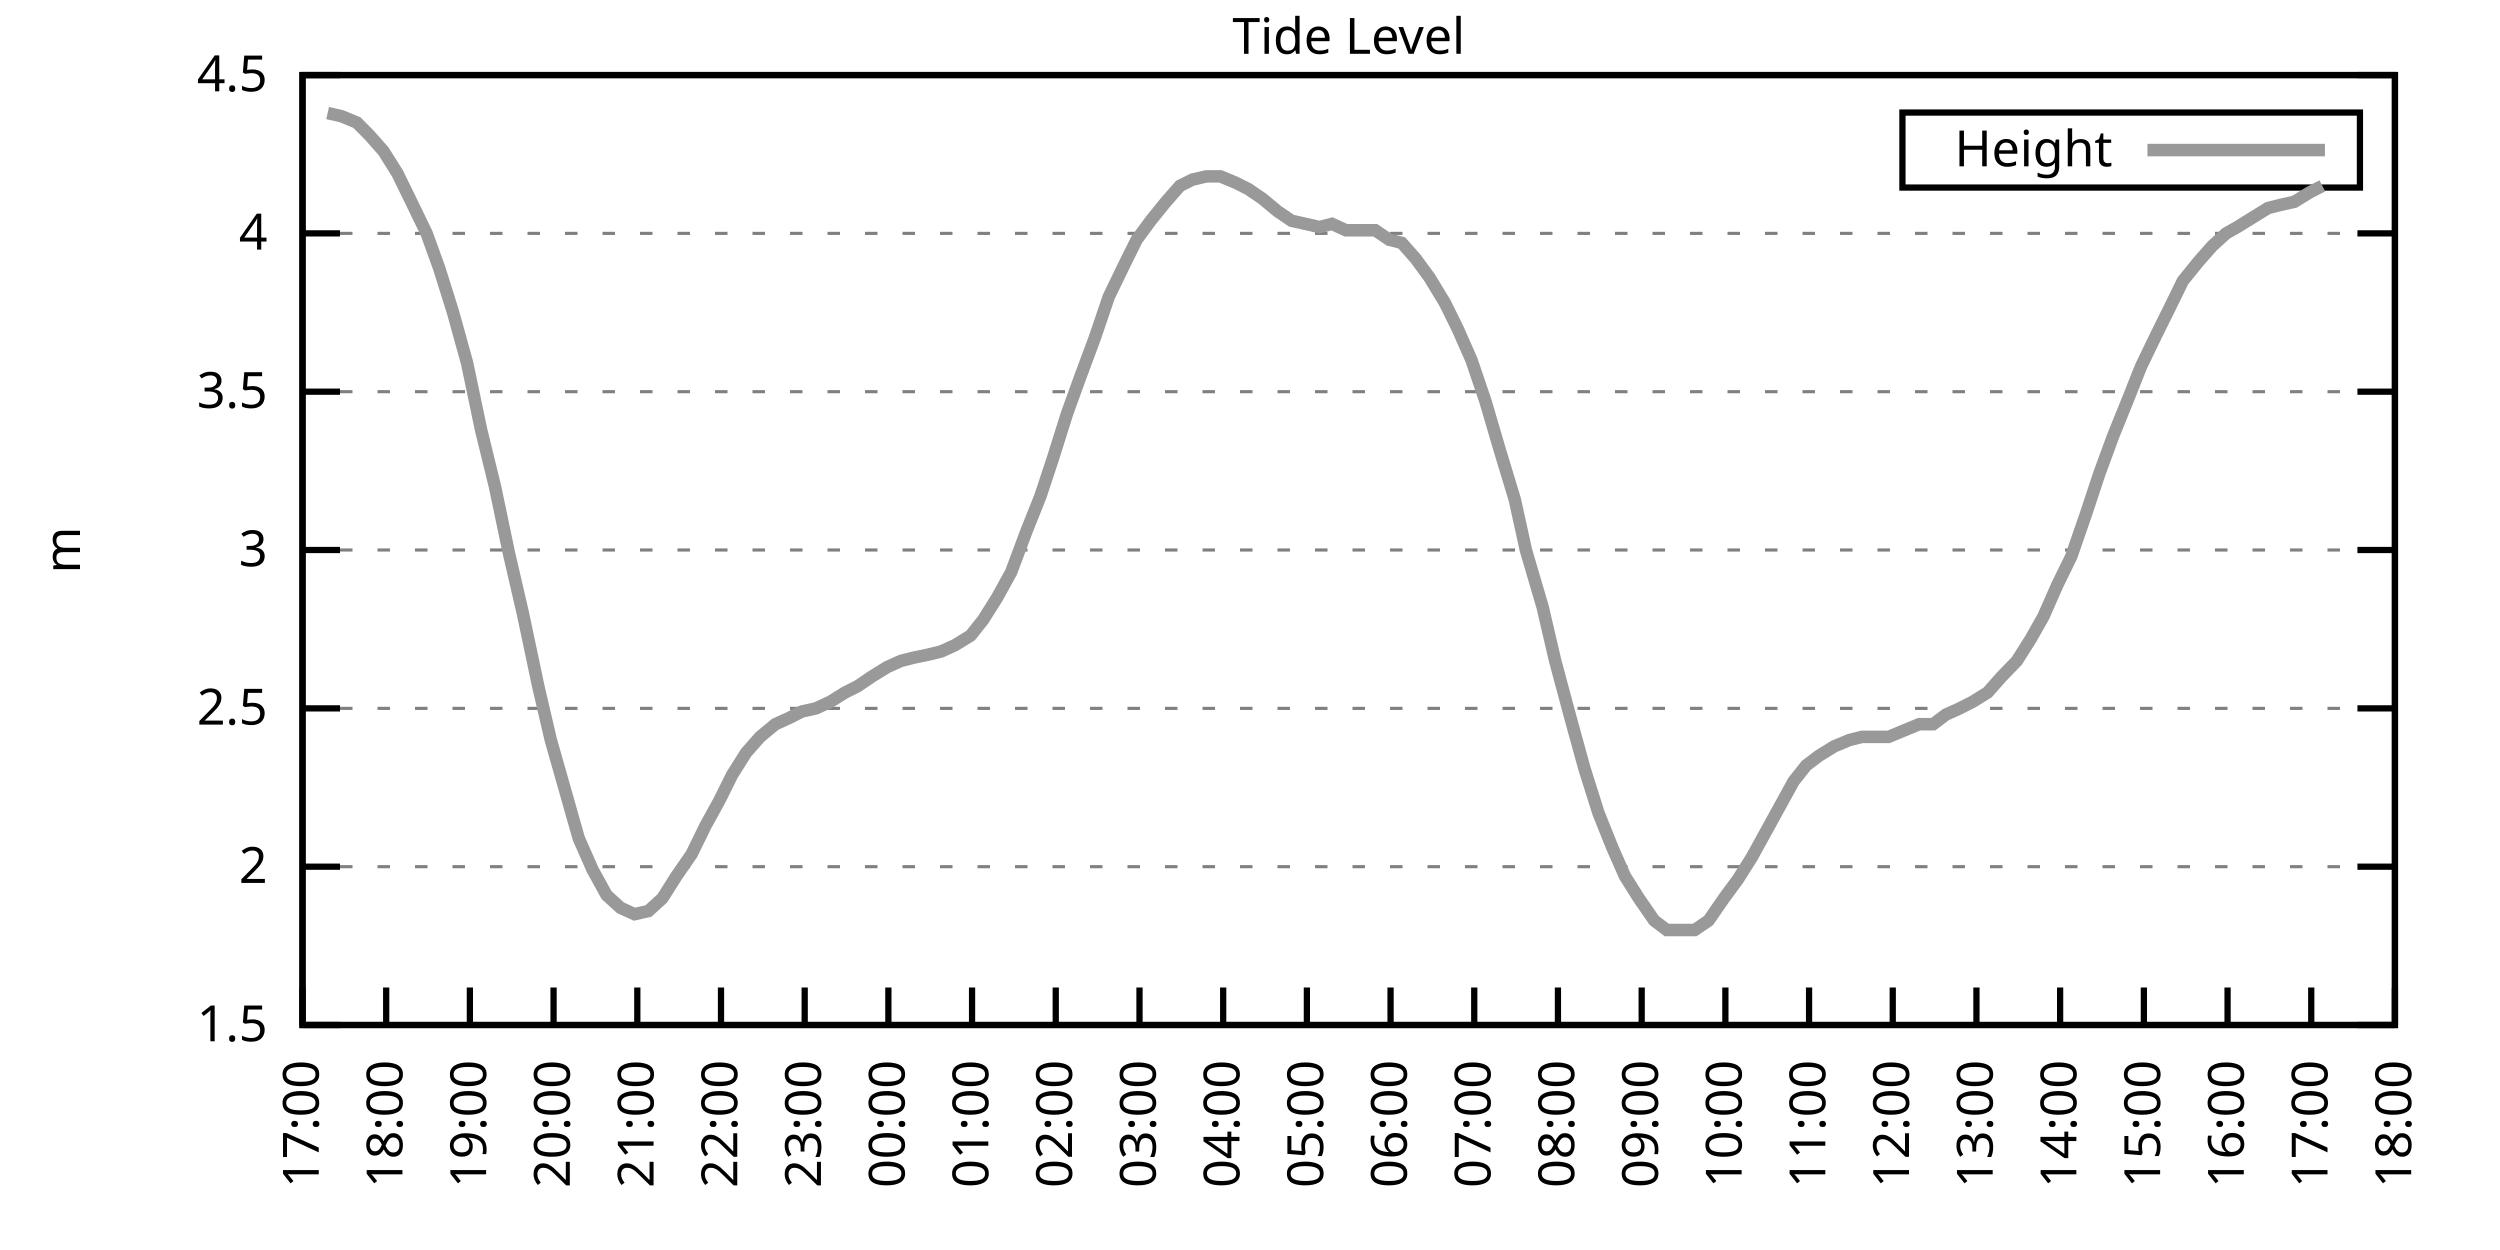
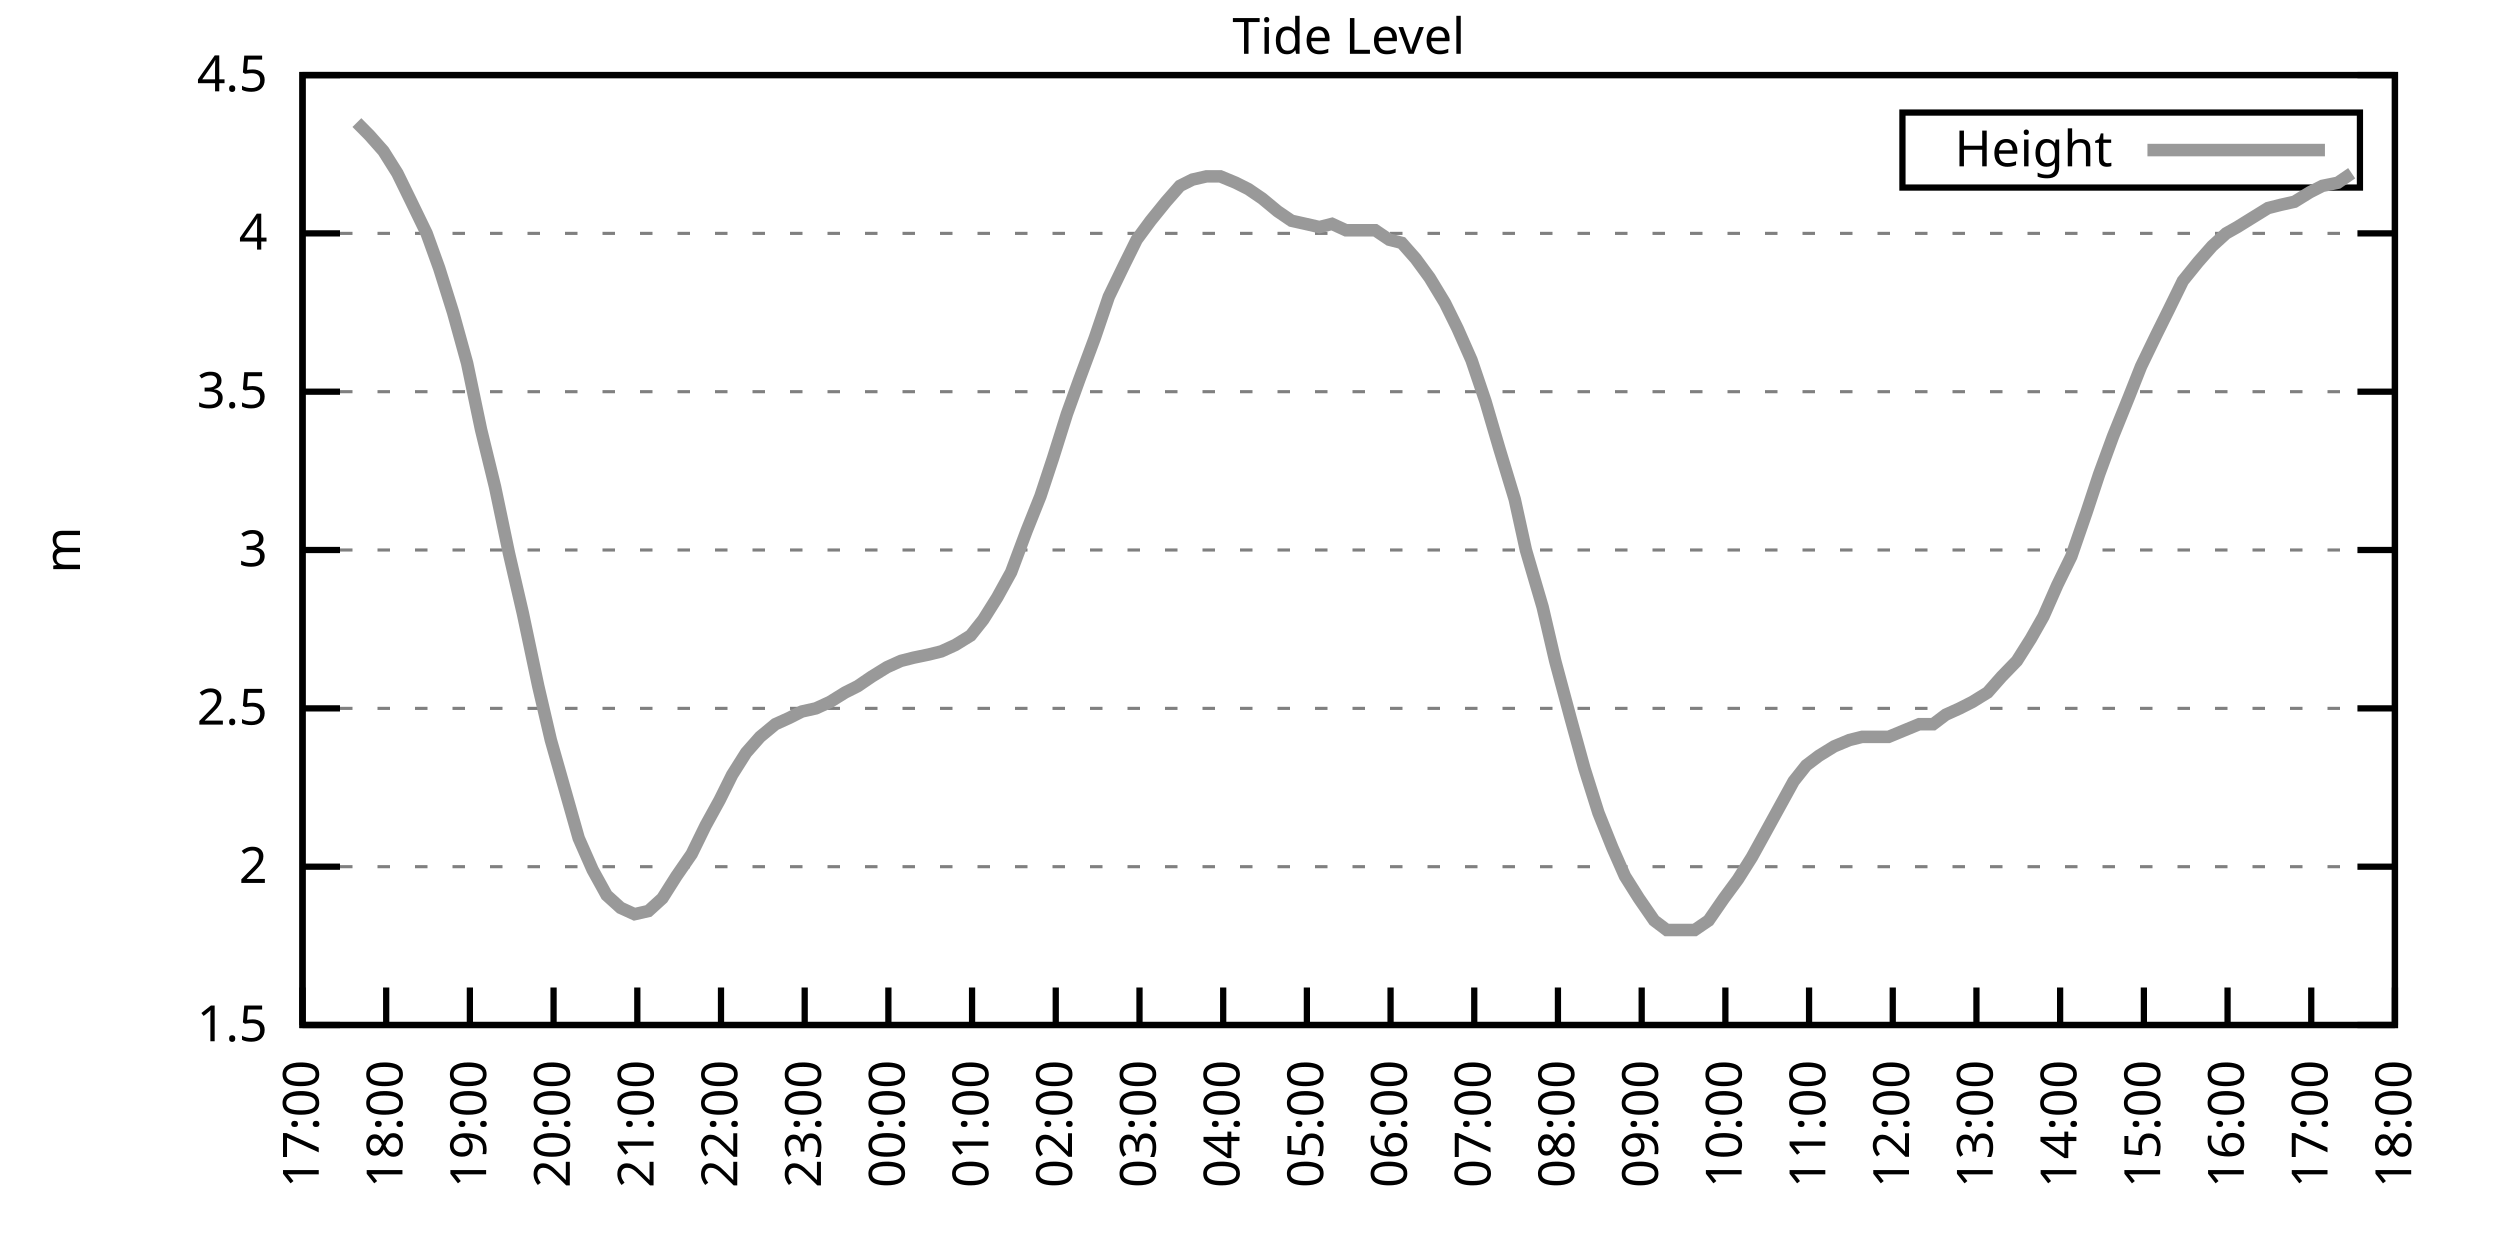
<svg xmlns="http://www.w3.org/2000/svg" xmlns:xlink="http://www.w3.org/1999/xlink" width="400" height="200" viewBox="0 0 400 200">
  <g id="gnuplot_canvas">
    <rect x="0" y="0" width="400" height="200" fill="none" />
    <defs>
      <circle id="gpDot" r="0.5" stroke-width="0.5" stroke="currentColor" />
      <path id="gpPt0" stroke-width="0.333" stroke="currentColor" d="M-1,0 h2 M0,-1 v2" />
      <path id="gpPt1" stroke-width="0.333" stroke="currentColor" d="M-1,-1 L1,1 M1,-1 L-1,1" />
      <path id="gpPt2" stroke-width="0.333" stroke="currentColor" d="M-1,0 L1,0 M0,-1 L0,1 M-1,-1 L1,1 M-1,1 L1,-1" />
      <rect id="gpPt3" stroke-width="0.333" stroke="currentColor" x="-1" y="-1" width="2" height="2" />
      <rect id="gpPt4" stroke-width="0.333" stroke="currentColor" fill="currentColor" x="-1" y="-1" width="2" height="2" />
      <circle id="gpPt5" stroke-width="0.333" stroke="currentColor" cx="0" cy="0" r="1" />
      <use xlink:href="#gpPt5" id="gpPt6" fill="currentColor" stroke="none" />
      <path id="gpPt7" stroke-width="0.333" stroke="currentColor" d="M0,-1.33 L-1.33,0.67 L1.33,0.67 z" />
      <use xlink:href="#gpPt7" id="gpPt8" fill="currentColor" stroke="none" />
      <use xlink:href="#gpPt7" id="gpPt9" stroke="currentColor" transform="rotate(180)" />
      <use xlink:href="#gpPt9" id="gpPt10" fill="currentColor" stroke="none" />
      <use xlink:href="#gpPt3" id="gpPt11" stroke="currentColor" transform="rotate(45)" />
      <use xlink:href="#gpPt11" id="gpPt12" fill="currentColor" stroke="none" />
      <path id="gpPt13" stroke-width="0.333" stroke="currentColor" d="M0,1.330 L1.265,0.411 L0.782,-1.067 L-0.782,-1.076 L-1.265,0.411 z" />
      <use xlink:href="#gpPt13" id="gpPt14" fill="currentColor" stroke="none" />
      <filter id="textbox" filterUnits="objectBoundingBox" x="0" y="0" height="1" width="1">
        <feFlood flood-color="white" flood-opacity="1" result="bgnd" />
        <feComposite in="SourceGraphic" in2="bgnd" operator="atop" />
      </filter>
      <filter id="greybox" filterUnits="objectBoundingBox" x="0" y="0" height="1" width="1">
        <feFlood flood-color="lightgrey" flood-opacity="1" result="grey" />
        <feComposite in="SourceGraphic" in2="grey" operator="atop" />
      </filter>
    </defs>
    <g fill="none" color="white" stroke="currentColor" stroke-width="1.00" stroke-linecap="butt" stroke-linejoin="miter">
</g>
    <g fill="none" color="black" stroke="currentColor" stroke-width="1.00" stroke-linecap="butt" stroke-linejoin="miter">
      <g stroke="none" shape-rendering="crispEdges">
        <polygon fill="rgb(255, 255, 255)" points="48.40,164.00 383.18,164.00 383.18,12.02 48.40,12.02 " />
      </g>
    </g>
    <g fill="none" color="black" stroke="currentColor" stroke-width="1.00" stroke-linecap="butt" stroke-linejoin="miter">
</g>
    <g fill="none" color="black" stroke="black" stroke-width="0.50" stroke-linecap="butt" stroke-linejoin="miter">
</g>
    <g fill="none" color="gray" stroke="currentColor" stroke-width="0.50" stroke-linecap="butt" stroke-linejoin="miter">
      <path stroke="gray" stroke-dasharray="2,4" class="gridline" d="M48.40,164.00 L383.19,164.00  " />
    </g>
    <g fill="none" color="gray" stroke="gray" stroke-width="1.00" stroke-linecap="butt" stroke-linejoin="miter">
</g>
    <g fill="none" color="black" stroke="currentColor" stroke-width="1.00" stroke-linecap="butt" stroke-linejoin="miter">
      <path stroke="black" d="M48.40,164.00 L54.40,164.00 M383.19,164.00 L377.19,164.00  " />
      <g transform="translate(42.80,166.60)" stroke="none" fill="black" font-family="Sans" font-size="8.00" text-anchor="end">
        <text>
          <tspan font-family="Sans"> 1.5</tspan>
        </text>
      </g>
    </g>
    <g fill="none" color="black" stroke="currentColor" stroke-width="1.00" stroke-linecap="butt" stroke-linejoin="miter">
</g>
    <g fill="none" color="black" stroke="black" stroke-width="0.50" stroke-linecap="butt" stroke-linejoin="miter">
</g>
    <g fill="none" color="gray" stroke="currentColor" stroke-width="0.50" stroke-linecap="butt" stroke-linejoin="miter">
      <path stroke="gray" stroke-dasharray="2,4" class="gridline" d="M48.40,138.67 L383.19,138.67  " />
    </g>
    <g fill="none" color="gray" stroke="gray" stroke-width="1.00" stroke-linecap="butt" stroke-linejoin="miter">
</g>
    <g fill="none" color="black" stroke="currentColor" stroke-width="1.00" stroke-linecap="butt" stroke-linejoin="miter">
      <path stroke="black" d="M48.40,138.67 L54.40,138.67 M383.19,138.67 L377.19,138.67  " />
      <g transform="translate(42.80,141.27)" stroke="none" fill="black" font-family="Sans" font-size="8.00" text-anchor="end">
        <text>
          <tspan font-family="Sans"> 2</tspan>
        </text>
      </g>
    </g>
    <g fill="none" color="black" stroke="currentColor" stroke-width="1.00" stroke-linecap="butt" stroke-linejoin="miter">
</g>
    <g fill="none" color="black" stroke="black" stroke-width="0.50" stroke-linecap="butt" stroke-linejoin="miter">
</g>
    <g fill="none" color="gray" stroke="currentColor" stroke-width="0.50" stroke-linecap="butt" stroke-linejoin="miter">
      <path stroke="gray" stroke-dasharray="2,4" class="gridline" d="M48.40,113.34 L383.19,113.34  " />
    </g>
    <g fill="none" color="gray" stroke="gray" stroke-width="1.00" stroke-linecap="butt" stroke-linejoin="miter">
</g>
    <g fill="none" color="black" stroke="currentColor" stroke-width="1.00" stroke-linecap="butt" stroke-linejoin="miter">
      <path stroke="black" d="M48.40,113.34 L54.40,113.34 M383.19,113.34 L377.19,113.34  " />
      <g transform="translate(42.80,115.94)" stroke="none" fill="black" font-family="Sans" font-size="8.00" text-anchor="end">
        <text>
          <tspan font-family="Sans"> 2.5</tspan>
        </text>
      </g>
    </g>
    <g fill="none" color="black" stroke="currentColor" stroke-width="1.00" stroke-linecap="butt" stroke-linejoin="miter">
</g>
    <g fill="none" color="black" stroke="black" stroke-width="0.50" stroke-linecap="butt" stroke-linejoin="miter">
</g>
    <g fill="none" color="gray" stroke="currentColor" stroke-width="0.50" stroke-linecap="butt" stroke-linejoin="miter">
      <path stroke="gray" stroke-dasharray="2,4" class="gridline" d="M48.40,88.00 L383.19,88.00  " />
    </g>
    <g fill="none" color="gray" stroke="gray" stroke-width="1.00" stroke-linecap="butt" stroke-linejoin="miter">
</g>
    <g fill="none" color="black" stroke="currentColor" stroke-width="1.00" stroke-linecap="butt" stroke-linejoin="miter">
      <path stroke="black" d="M48.40,88.00 L54.40,88.00 M383.19,88.00 L377.19,88.00  " />
      <g transform="translate(42.80,90.60)" stroke="none" fill="black" font-family="Sans" font-size="8.00" text-anchor="end">
        <text>
          <tspan font-family="Sans"> 3</tspan>
        </text>
      </g>
    </g>
    <g fill="none" color="black" stroke="currentColor" stroke-width="1.00" stroke-linecap="butt" stroke-linejoin="miter">
</g>
    <g fill="none" color="black" stroke="black" stroke-width="0.50" stroke-linecap="butt" stroke-linejoin="miter">
</g>
    <g fill="none" color="gray" stroke="currentColor" stroke-width="0.50" stroke-linecap="butt" stroke-linejoin="miter">
      <path stroke="gray" stroke-dasharray="2,4" class="gridline" d="M48.40,62.67 L383.19,62.67  " />
    </g>
    <g fill="none" color="gray" stroke="gray" stroke-width="1.00" stroke-linecap="butt" stroke-linejoin="miter">
</g>
    <g fill="none" color="black" stroke="currentColor" stroke-width="1.00" stroke-linecap="butt" stroke-linejoin="miter">
      <path stroke="black" d="M48.40,62.67 L54.40,62.67 M383.19,62.67 L377.19,62.67  " />
      <g transform="translate(42.80,65.27)" stroke="none" fill="black" font-family="Sans" font-size="8.00" text-anchor="end">
        <text>
          <tspan font-family="Sans"> 3.5</tspan>
        </text>
      </g>
    </g>
    <g fill="none" color="black" stroke="currentColor" stroke-width="1.00" stroke-linecap="butt" stroke-linejoin="miter">
</g>
    <g fill="none" color="black" stroke="black" stroke-width="0.50" stroke-linecap="butt" stroke-linejoin="miter">
</g>
    <g fill="none" color="gray" stroke="currentColor" stroke-width="0.50" stroke-linecap="butt" stroke-linejoin="miter">
      <path stroke="gray" stroke-dasharray="2,4" class="gridline" d="M48.40,37.34 L383.19,37.34  " />
    </g>
    <g fill="none" color="gray" stroke="gray" stroke-width="1.00" stroke-linecap="butt" stroke-linejoin="miter">
</g>
    <g fill="none" color="black" stroke="currentColor" stroke-width="1.00" stroke-linecap="butt" stroke-linejoin="miter">
      <path stroke="black" d="M48.40,37.34 L54.40,37.34 M383.19,37.34 L377.19,37.34  " />
      <g transform="translate(42.80,39.94)" stroke="none" fill="black" font-family="Sans" font-size="8.00" text-anchor="end">
        <text>
          <tspan font-family="Sans"> 4</tspan>
        </text>
      </g>
    </g>
    <g fill="none" color="black" stroke="currentColor" stroke-width="1.00" stroke-linecap="butt" stroke-linejoin="miter">
</g>
    <g fill="none" color="black" stroke="black" stroke-width="0.50" stroke-linecap="butt" stroke-linejoin="miter">
</g>
    <g fill="none" color="gray" stroke="currentColor" stroke-width="0.50" stroke-linecap="butt" stroke-linejoin="miter">
      <path stroke="gray" stroke-dasharray="2,4" class="gridline" d="M48.40,12.01 L383.19,12.01  " />
    </g>
    <g fill="none" color="gray" stroke="gray" stroke-width="1.00" stroke-linecap="butt" stroke-linejoin="miter">
</g>
    <g fill="none" color="black" stroke="currentColor" stroke-width="1.00" stroke-linecap="butt" stroke-linejoin="miter">
      <path stroke="black" d="M48.40,12.01 L54.40,12.01 M383.19,12.01 L377.19,12.01  " />
      <g transform="translate(42.80,14.61)" stroke="none" fill="black" font-family="Sans" font-size="8.00" text-anchor="end">
        <text>
          <tspan font-family="Sans"> 4.5</tspan>
        </text>
      </g>
    </g>
    <g fill="none" color="black" stroke="currentColor" stroke-width="1.00" stroke-linecap="butt" stroke-linejoin="miter">
      <path stroke="black" d="M48.40,164.00 L48.40,158.00  " />
      <g transform="translate(51.00,169.60) rotate(270.00)" stroke="none" fill="black" font-family="Sans" font-size="8.00" text-anchor="end">
        <text>
          <tspan font-family="Sans">17:00</tspan>
        </text>
      </g>
    </g>
    <g fill="none" color="black" stroke="currentColor" stroke-width="1.00" stroke-linecap="butt" stroke-linejoin="miter">
      <path stroke="black" d="M61.79,164.00 L61.79,158.00  " />
      <g transform="translate(64.39,169.60) rotate(270.00)" stroke="none" fill="black" font-family="Sans" font-size="8.00" text-anchor="end">
        <text>
          <tspan font-family="Sans">18:00</tspan>
        </text>
      </g>
    </g>
    <g fill="none" color="black" stroke="currentColor" stroke-width="1.00" stroke-linecap="butt" stroke-linejoin="miter">
      <path stroke="black" d="M75.18,164.00 L75.18,158.00  " />
      <g transform="translate(77.78,169.60) rotate(270.00)" stroke="none" fill="black" font-family="Sans" font-size="8.00" text-anchor="end">
        <text>
          <tspan font-family="Sans">19:00</tspan>
        </text>
      </g>
    </g>
    <g fill="none" color="black" stroke="currentColor" stroke-width="1.00" stroke-linecap="butt" stroke-linejoin="miter">
      <path stroke="black" d="M88.57,164.00 L88.57,158.00  " />
      <g transform="translate(91.17,169.60) rotate(270.00)" stroke="none" fill="black" font-family="Sans" font-size="8.00" text-anchor="end">
        <text>
          <tspan font-family="Sans">20:00</tspan>
        </text>
      </g>
    </g>
    <g fill="none" color="black" stroke="currentColor" stroke-width="1.00" stroke-linecap="butt" stroke-linejoin="miter">
      <path stroke="black" d="M101.97,164.00 L101.97,158.00  " />
      <g transform="translate(104.57,169.60) rotate(270.00)" stroke="none" fill="black" font-family="Sans" font-size="8.00" text-anchor="end">
        <text>
          <tspan font-family="Sans">21:00</tspan>
        </text>
      </g>
    </g>
    <g fill="none" color="black" stroke="currentColor" stroke-width="1.00" stroke-linecap="butt" stroke-linejoin="miter">
      <path stroke="black" d="M115.36,164.00 L115.36,158.00  " />
      <g transform="translate(117.96,169.60) rotate(270.00)" stroke="none" fill="black" font-family="Sans" font-size="8.00" text-anchor="end">
        <text>
          <tspan font-family="Sans">22:00</tspan>
        </text>
      </g>
    </g>
    <g fill="none" color="black" stroke="currentColor" stroke-width="1.00" stroke-linecap="butt" stroke-linejoin="miter">
      <path stroke="black" d="M128.75,164.00 L128.75,158.00  " />
      <g transform="translate(131.35,169.60) rotate(270.00)" stroke="none" fill="black" font-family="Sans" font-size="8.00" text-anchor="end">
        <text>
          <tspan font-family="Sans">23:00</tspan>
        </text>
      </g>
    </g>
    <g fill="none" color="black" stroke="currentColor" stroke-width="1.00" stroke-linecap="butt" stroke-linejoin="miter">
      <path stroke="black" d="M142.14,164.00 L142.14,158.00  " />
      <g transform="translate(144.74,169.60) rotate(270.00)" stroke="none" fill="black" font-family="Sans" font-size="8.00" text-anchor="end">
        <text>
          <tspan font-family="Sans">00:00</tspan>
        </text>
      </g>
    </g>
    <g fill="none" color="black" stroke="currentColor" stroke-width="1.00" stroke-linecap="butt" stroke-linejoin="miter">
      <path stroke="black" d="M155.53,164.00 L155.53,158.00  " />
      <g transform="translate(158.13,169.60) rotate(270.00)" stroke="none" fill="black" font-family="Sans" font-size="8.00" text-anchor="end">
        <text>
          <tspan font-family="Sans">01:00</tspan>
        </text>
      </g>
    </g>
    <g fill="none" color="black" stroke="currentColor" stroke-width="1.00" stroke-linecap="butt" stroke-linejoin="miter">
      <path stroke="black" d="M168.92,164.00 L168.92,158.00  " />
      <g transform="translate(171.52,169.60) rotate(270.00)" stroke="none" fill="black" font-family="Sans" font-size="8.00" text-anchor="end">
        <text>
          <tspan font-family="Sans">02:00</tspan>
        </text>
      </g>
    </g>
    <g fill="none" color="black" stroke="currentColor" stroke-width="1.00" stroke-linecap="butt" stroke-linejoin="miter">
      <path stroke="black" d="M182.32,164.00 L182.32,158.00  " />
      <g transform="translate(184.92,169.60) rotate(270.00)" stroke="none" fill="black" font-family="Sans" font-size="8.00" text-anchor="end">
        <text>
          <tspan font-family="Sans">03:00</tspan>
        </text>
      </g>
    </g>
    <g fill="none" color="black" stroke="currentColor" stroke-width="1.00" stroke-linecap="butt" stroke-linejoin="miter">
      <path stroke="black" d="M195.71,164.00 L195.71,158.00  " />
      <g transform="translate(198.31,169.60) rotate(270.00)" stroke="none" fill="black" font-family="Sans" font-size="8.00" text-anchor="end">
        <text>
          <tspan font-family="Sans">04:00</tspan>
        </text>
      </g>
    </g>
    <g fill="none" color="black" stroke="currentColor" stroke-width="1.00" stroke-linecap="butt" stroke-linejoin="miter">
      <path stroke="black" d="M209.10,164.00 L209.10,158.00  " />
      <g transform="translate(211.70,169.60) rotate(270.00)" stroke="none" fill="black" font-family="Sans" font-size="8.00" text-anchor="end">
        <text>
          <tspan font-family="Sans">05:00</tspan>
        </text>
      </g>
    </g>
    <g fill="none" color="black" stroke="currentColor" stroke-width="1.00" stroke-linecap="butt" stroke-linejoin="miter">
      <path stroke="black" d="M222.49,164.00 L222.49,158.00  " />
      <g transform="translate(225.09,169.60) rotate(270.00)" stroke="none" fill="black" font-family="Sans" font-size="8.00" text-anchor="end">
        <text>
          <tspan font-family="Sans">06:00</tspan>
        </text>
      </g>
    </g>
    <g fill="none" color="black" stroke="currentColor" stroke-width="1.00" stroke-linecap="butt" stroke-linejoin="miter">
      <path stroke="black" d="M235.88,164.00 L235.88,158.00  " />
      <g transform="translate(238.48,169.60) rotate(270.00)" stroke="none" fill="black" font-family="Sans" font-size="8.00" text-anchor="end">
        <text>
          <tspan font-family="Sans">07:00</tspan>
        </text>
      </g>
    </g>
    <g fill="none" color="black" stroke="currentColor" stroke-width="1.00" stroke-linecap="butt" stroke-linejoin="miter">
      <path stroke="black" d="M249.27,164.00 L249.27,158.00  " />
      <g transform="translate(251.87,169.60) rotate(270.00)" stroke="none" fill="black" font-family="Sans" font-size="8.00" text-anchor="end">
        <text>
          <tspan font-family="Sans">08:00</tspan>
        </text>
      </g>
    </g>
    <g fill="none" color="black" stroke="currentColor" stroke-width="1.00" stroke-linecap="butt" stroke-linejoin="miter">
      <path stroke="black" d="M262.67,164.00 L262.67,158.00  " />
      <g transform="translate(265.27,169.60) rotate(270.00)" stroke="none" fill="black" font-family="Sans" font-size="8.00" text-anchor="end">
        <text>
          <tspan font-family="Sans">09:00</tspan>
        </text>
      </g>
    </g>
    <g fill="none" color="black" stroke="currentColor" stroke-width="1.00" stroke-linecap="butt" stroke-linejoin="miter">
      <path stroke="black" d="M276.06,164.00 L276.06,158.00  " />
      <g transform="translate(278.66,169.60) rotate(270.00)" stroke="none" fill="black" font-family="Sans" font-size="8.00" text-anchor="end">
        <text>
          <tspan font-family="Sans">10:00</tspan>
        </text>
      </g>
    </g>
    <g fill="none" color="black" stroke="currentColor" stroke-width="1.00" stroke-linecap="butt" stroke-linejoin="miter">
      <path stroke="black" d="M289.45,164.00 L289.45,158.00  " />
      <g transform="translate(292.05,169.60) rotate(270.00)" stroke="none" fill="black" font-family="Sans" font-size="8.00" text-anchor="end">
        <text>
          <tspan font-family="Sans">11:00</tspan>
        </text>
      </g>
    </g>
    <g fill="none" color="black" stroke="currentColor" stroke-width="1.00" stroke-linecap="butt" stroke-linejoin="miter">
      <path stroke="black" d="M302.84,164.00 L302.84,158.00  " />
      <g transform="translate(305.44,169.60) rotate(270.00)" stroke="none" fill="black" font-family="Sans" font-size="8.00" text-anchor="end">
        <text>
          <tspan font-family="Sans">12:00</tspan>
        </text>
      </g>
    </g>
    <g fill="none" color="black" stroke="currentColor" stroke-width="1.00" stroke-linecap="butt" stroke-linejoin="miter">
      <path stroke="black" d="M316.23,164.00 L316.23,158.00  " />
      <g transform="translate(318.83,169.60) rotate(270.00)" stroke="none" fill="black" font-family="Sans" font-size="8.00" text-anchor="end">
        <text>
          <tspan font-family="Sans">13:00</tspan>
        </text>
      </g>
    </g>
    <g fill="none" color="black" stroke="currentColor" stroke-width="1.00" stroke-linecap="butt" stroke-linejoin="miter">
      <path stroke="black" d="M329.62,164.00 L329.62,158.00  " />
      <g transform="translate(332.22,169.60) rotate(270.00)" stroke="none" fill="black" font-family="Sans" font-size="8.00" text-anchor="end">
        <text>
          <tspan font-family="Sans">14:00</tspan>
        </text>
      </g>
    </g>
    <g fill="none" color="black" stroke="currentColor" stroke-width="1.00" stroke-linecap="butt" stroke-linejoin="miter">
      <path stroke="black" d="M343.02,164.00 L343.02,158.00  " />
      <g transform="translate(345.62,169.60) rotate(270.00)" stroke="none" fill="black" font-family="Sans" font-size="8.00" text-anchor="end">
        <text>
          <tspan font-family="Sans">15:00</tspan>
        </text>
      </g>
    </g>
    <g fill="none" color="black" stroke="currentColor" stroke-width="1.00" stroke-linecap="butt" stroke-linejoin="miter">
      <path stroke="black" d="M356.41,164.00 L356.41,158.00  " />
      <g transform="translate(359.01,169.60) rotate(270.00)" stroke="none" fill="black" font-family="Sans" font-size="8.00" text-anchor="end">
        <text>
          <tspan font-family="Sans">16:00</tspan>
        </text>
      </g>
    </g>
    <g fill="none" color="black" stroke="currentColor" stroke-width="1.00" stroke-linecap="butt" stroke-linejoin="miter">
      <path stroke="black" d="M369.80,164.00 L369.80,158.00  " />
      <g transform="translate(372.40,169.60) rotate(270.00)" stroke="none" fill="black" font-family="Sans" font-size="8.00" text-anchor="end">
        <text>
          <tspan font-family="Sans">17:00</tspan>
        </text>
      </g>
    </g>
    <g fill="none" color="black" stroke="currentColor" stroke-width="1.00" stroke-linecap="butt" stroke-linejoin="miter">
      <path stroke="black" d="M383.19,164.00 L383.19,158.00  " />
      <g transform="translate(385.79,169.60) rotate(270.00)" stroke="none" fill="black" font-family="Sans" font-size="8.00" text-anchor="end">
        <text>
          <tspan font-family="Sans">18:00</tspan>
        </text>
      </g>
    </g>
    <g fill="none" color="black" stroke="currentColor" stroke-width="1.00" stroke-linecap="butt" stroke-linejoin="miter">
</g>
    <g fill="none" color="black" stroke="currentColor" stroke-width="1.00" stroke-linecap="butt" stroke-linejoin="miter">
      <path stroke="black" d="M48.40,12.01 L48.40,164.00 L383.19,164.00 L383.19,12.01 L48.40,12.01 Z  " />
    </g>
    <g fill="none" color="black" stroke="currentColor" stroke-width="1.00" stroke-linecap="butt" stroke-linejoin="miter">
</g>
    <g fill="none" color="black" stroke="currentColor" stroke-width="1.00" stroke-linecap="butt" stroke-linejoin="miter">
      <path stroke="black" d="M304.39,30.01 L304.39,18.01 L377.59,18.01 L377.59,30.01 L304.39,30.01 Z  " />
    </g>
    <g id="Tide_level_plot_1">
      <g fill="none" color="white" stroke="black" stroke-width="2.00" stroke-linecap="butt" stroke-linejoin="miter">
</g>
      <g fill="none" color="black" stroke="currentColor" stroke-width="2.00" stroke-linecap="butt" stroke-linejoin="miter">
        <g transform="translate(337.99,26.61)" stroke="none" fill="black" font-family="Sans" font-size="8.00" text-anchor="end">
          <text>
            <tspan font-family="Sans">Height</tspan>
          </text>
        </g>
      </g>
      <g fill="none" color="black" stroke="currentColor" stroke-width="2.00" stroke-linecap="butt" stroke-linejoin="miter">
-         <path stroke="rgb(153, 153, 153)" d="M343.59,24.01 L371.99,24.01 M52.42,18.09 L54.65,18.60 L57.10,19.61 L59.11,21.64 L61.35,24.17 L63.58,27.72   L65.81,32.28 L68.26,37.34 L70.27,42.91 L72.50,50.01 L74.74,58.11 L76.97,68.75 L79.20,77.87 L81.43,88.51   L83.66,98.14 L86.12,109.79 L88.13,118.40 L90.58,127.02 L92.59,134.11 L94.82,139.17 L97.06,143.23 L99.29,145.25   L101.52,146.27 L103.75,145.76 L105.98,143.73 L108.22,140.19 L110.67,136.64 L112.90,132.08 L115.13,128.03 L117.14,123.98   L119.38,120.43 L121.61,117.90 L124.06,115.87 L126.29,114.86 L128.30,113.84 L130.54,113.34 L132.77,112.32 L135.22,110.80   L137.23,109.79 L139.46,108.27 L141.92,106.75 L144.15,105.74 L146.16,105.23 L148.61,104.72 L150.62,104.22 L152.85,103.20   L155.31,101.68 L157.32,99.15 L159.55,95.60 L161.78,91.55 L164.24,84.97 L166.47,79.39 L168.48,73.31 L170.71,66.22   L172.72,60.65 L175.17,54.06 L177.41,47.47 L179.86,42.41 L181.87,38.35 L184.10,35.32 L186.56,32.28 L188.79,29.74   L190.80,28.73 L193.03,28.22 L195.26,28.22 L197.72,29.24 L199.73,30.25 L201.96,31.77 L204.41,33.80 L206.64,35.32   L208.88,35.82 L211.11,36.33 L213.12,35.82 L215.35,36.84 L217.58,36.84 L220.04,36.84 L222.27,38.35 L224.28,38.86   L226.51,41.39 L228.74,44.43 L231.20,48.49 L233.20,52.54 L235.44,57.61 L237.67,64.19 L239.90,71.79 L242.36,79.90   L244.14,88.00 L246.82,97.12 L248.83,105.74 L251.28,114.86 L253.51,122.96 L255.75,130.06 L257.98,135.63 L259.99,140.19   L262.22,143.73 L264.67,147.28 L266.68,148.80 L268.92,148.80 L271.15,148.80 L273.38,147.28 L275.83,143.73 L278.07,140.69   L280.30,137.15 L282.53,133.10 L284.76,129.04 L286.99,124.99 L289.00,122.46 L291.01,120.94 L293.47,119.42 L295.92,118.40   L297.93,117.90 L299.94,117.90 L302.17,117.90 L304.63,116.88 L307.08,115.87 L309.31,115.87 L311.32,114.35 L313.55,113.34   L315.56,112.32 L318.02,110.80 L320.25,108.27 L322.70,105.74 L324.94,102.19 L326.95,98.64 L329.18,93.58 L331.41,89.02   L333.86,81.93 L335.87,75.85 L338.10,69.77 L340.56,63.69 L342.57,58.62 L345.02,53.55 L347.03,49.50 L349.26,44.94   L351.72,41.90 L353.95,39.37 L356.18,37.34 L357.97,36.33 L360.42,34.81 L362.88,33.29 L364.89,32.78 L367.12,32.28   L369.58,30.76 L371.58,29.74  " />
+         <path stroke="rgb(153, 153, 153)" d="M343.59,24.01 L371.99,24.01 M57.10,19.61 L59.11,21.64 L61.35,24.17 L63.58,27.72 L65.81,32.28 L68.26,37.34   L70.27,42.91 L72.50,50.01 L74.74,58.11 L76.97,68.75 L79.20,77.87 L81.43,88.51 L83.66,98.14 L86.12,109.79   L88.13,118.40 L90.58,127.02 L92.59,134.11 L94.82,139.17 L97.06,143.23 L99.29,145.25 L101.52,146.27 L103.75,145.76   L105.98,143.73 L108.22,140.19 L110.67,136.64 L112.90,132.08 L115.13,128.03 L117.14,123.98 L119.38,120.43 L121.61,117.90   L124.06,115.87 L126.29,114.86 L128.30,113.84 L130.54,113.34 L132.77,112.32 L135.22,110.80 L137.23,109.79 L139.46,108.27   L141.92,106.75 L144.15,105.74 L146.16,105.23 L148.61,104.72 L150.62,104.22 L152.85,103.20 L155.31,101.68 L157.32,99.15   L159.55,95.60 L161.78,91.55 L164.24,84.97 L166.47,79.39 L168.48,73.31 L170.71,66.22 L172.72,60.65 L175.17,54.06   L177.41,47.47 L179.86,42.41 L181.87,38.35 L184.10,35.32 L186.56,32.28 L188.79,29.74 L190.80,28.73 L193.03,28.22   L195.26,28.22 L197.72,29.24 L199.73,30.25 L201.96,31.77 L204.41,33.80 L206.64,35.32 L208.88,35.82 L211.11,36.33   L213.12,35.82 L215.35,36.84 L217.58,36.84 L220.04,36.84 L222.27,38.35 L224.28,38.86 L226.51,41.39 L228.74,44.43   L231.20,48.49 L233.20,52.54 L235.44,57.61 L237.67,64.19 L239.90,71.79 L242.36,79.90 L244.14,88.00 L246.82,97.12   L248.83,105.74 L251.28,114.86 L253.51,122.96 L255.75,130.06 L257.98,135.63 L259.99,140.19 L262.22,143.73 L264.67,147.28   L266.68,148.80 L268.92,148.80 L271.15,148.80 L273.38,147.28 L275.83,143.73 L278.07,140.69 L280.30,137.15 L282.53,133.10   L284.76,129.04 L286.99,124.99 L289.00,122.46 L291.01,120.94 L293.47,119.42 L295.92,118.40 L297.93,117.90 L299.94,117.90   L302.17,117.90 L304.63,116.88 L307.08,115.87 L309.31,115.87 L311.32,114.35 L313.55,113.34 L315.56,112.32 L318.02,110.80   L320.25,108.27 L322.70,105.74 L324.94,102.19 L326.95,98.64 L329.18,93.58 L331.41,89.02 L333.86,81.93 L335.87,75.85   L338.10,69.77 L340.56,63.69 L342.57,58.62 L345.02,53.55 L347.03,49.50 L349.26,44.94 L351.72,41.90 L353.95,39.37   L356.18,37.34 L357.97,36.33 L360.42,34.81 L362.88,33.29 L364.89,32.78 L367.12,32.28 L369.58,30.76 L371.58,29.74   L374.04,29.24 L376.27,27.72  " />
      </g>
    </g>
    <g fill="none" color="black" stroke="currentColor" stroke-width="2.00" stroke-linecap="butt" stroke-linejoin="miter">
</g>
    <g fill="none" color="black" stroke="black" stroke-width="1.00" stroke-linecap="butt" stroke-linejoin="miter">
</g>
    <g fill="none" color="black" stroke="currentColor" stroke-width="1.00" stroke-linecap="butt" stroke-linejoin="miter">
      <path stroke="black" d="M48.40,12.01 L48.40,164.00 L383.19,164.00 L383.19,12.01 L48.40,12.01 Z  " />
      <g transform="translate(12.80,88.01) rotate(270.00)" stroke="none" fill="black" font-family="Sans" font-size="8.00" text-anchor="middle">
        <text>
          <tspan font-family="Sans">m</tspan>
        </text>
      </g>
    </g>
    <g fill="none" color="black" stroke="currentColor" stroke-width="1.00" stroke-linecap="butt" stroke-linejoin="miter">
</g>
    <g fill="none" color="black" stroke="currentColor" stroke-width="1.00" stroke-linecap="butt" stroke-linejoin="miter">
      <g transform="translate(215.79,8.61)" stroke="none" fill="black" font-family="Sans" font-size="8.00" text-anchor="middle">
        <text>
          <tspan font-family="Sans">Tide Level</tspan>
        </text>
      </g>
    </g>
    <g fill="none" color="black" stroke="currentColor" stroke-width="1.00" stroke-linecap="butt" stroke-linejoin="miter">
</g>
  </g>
</svg>
